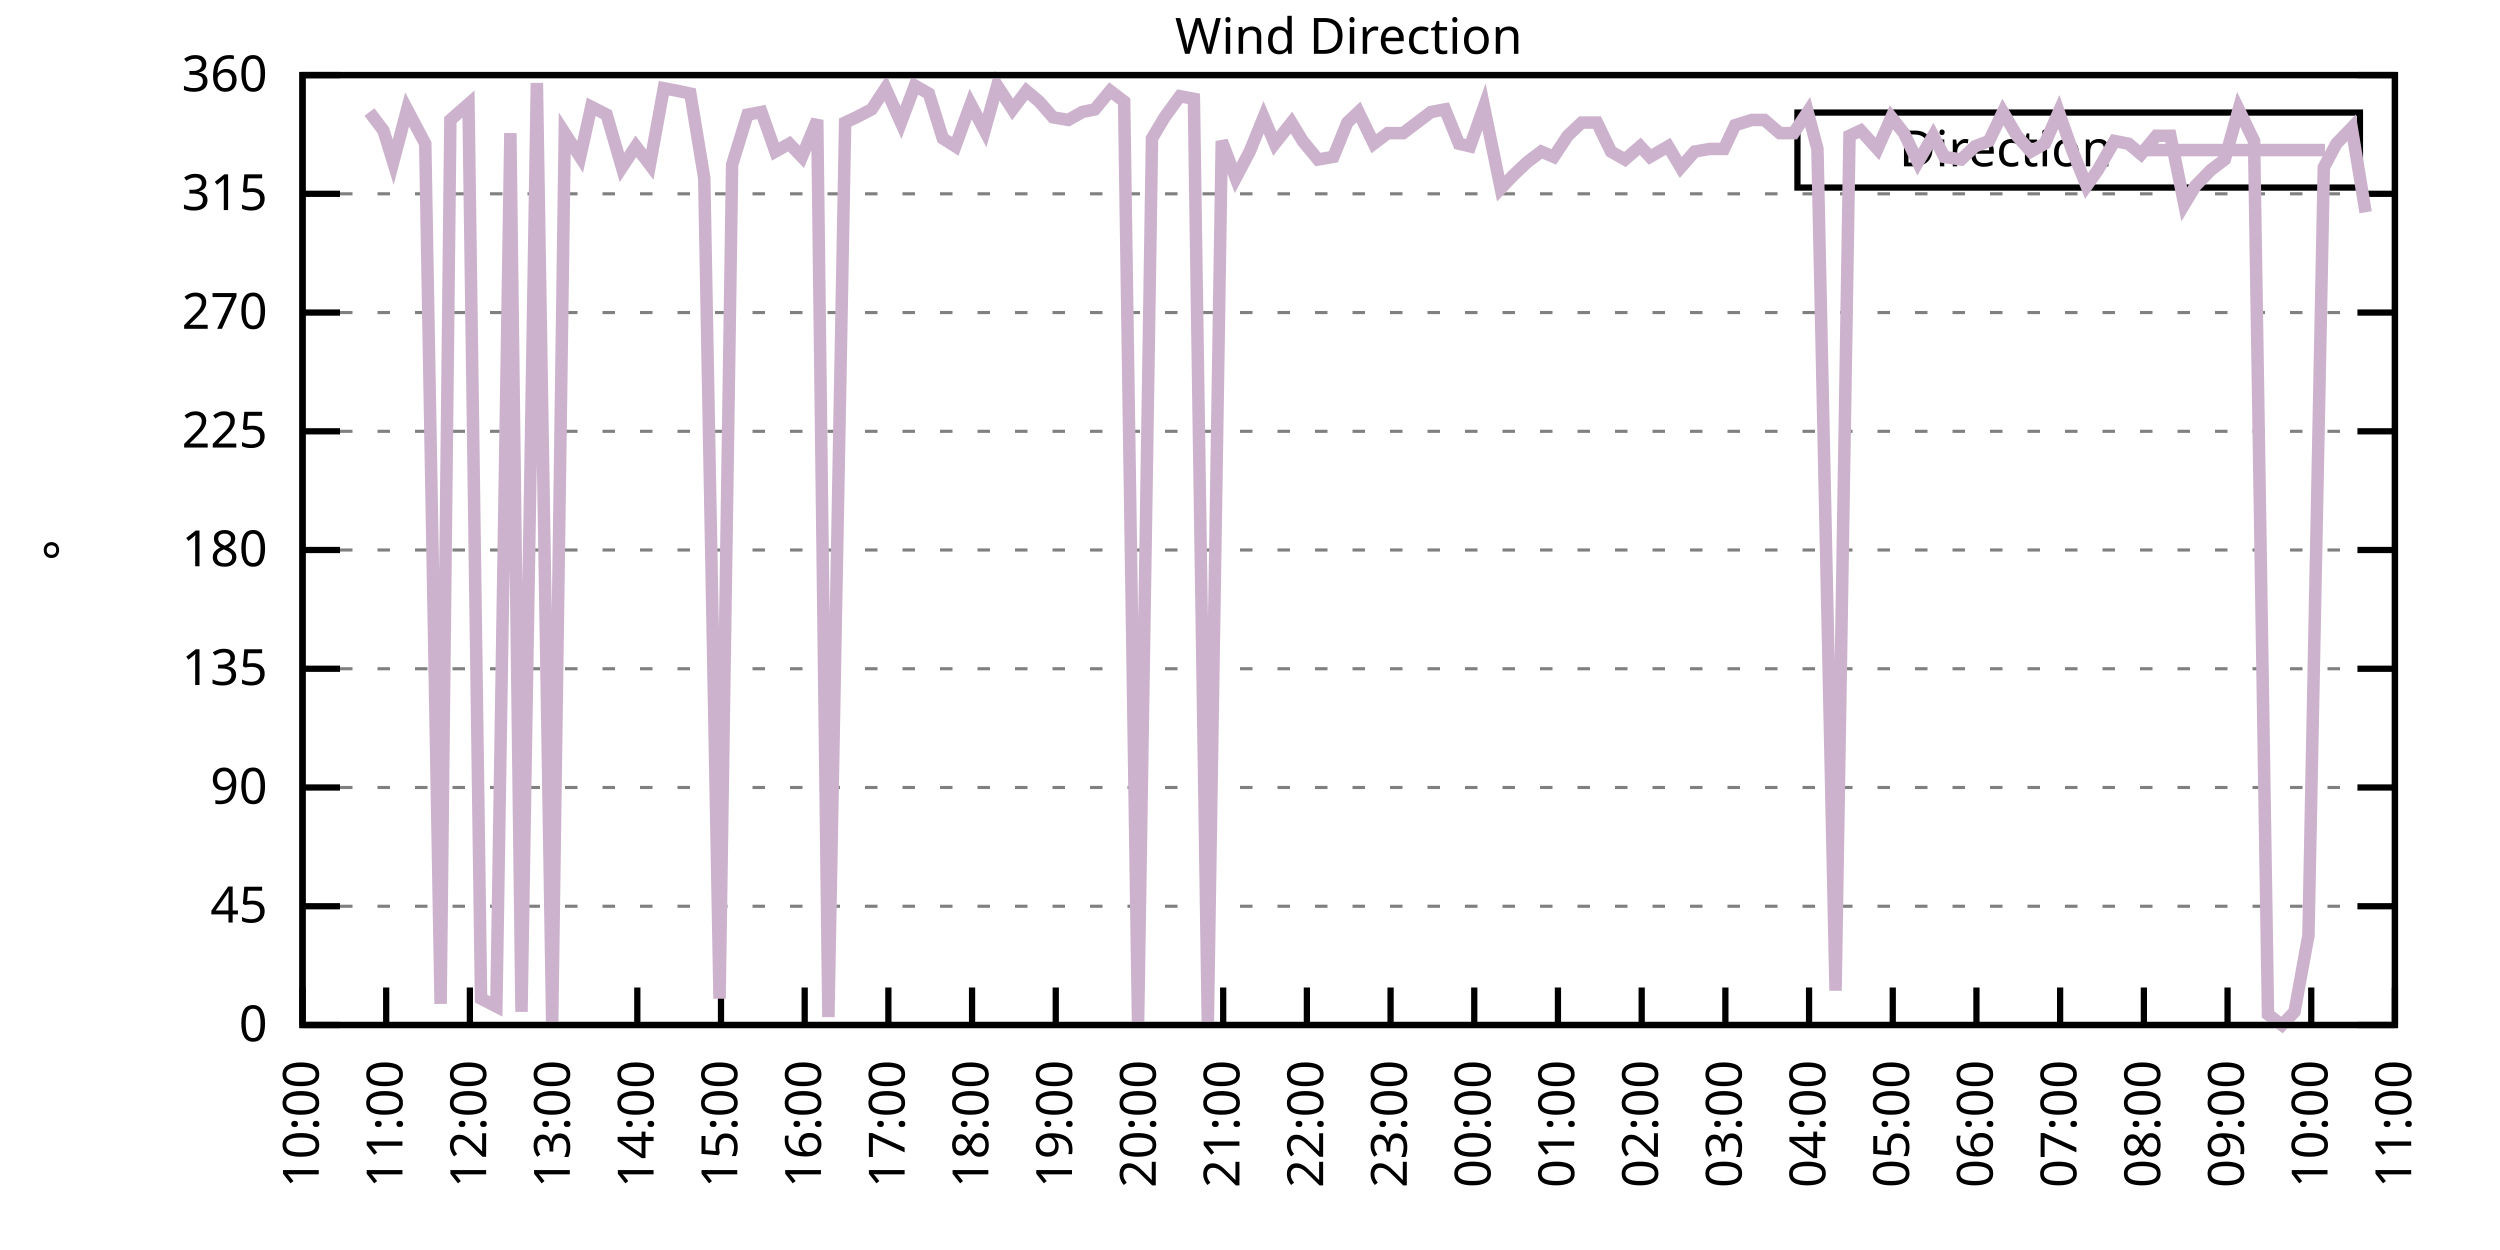
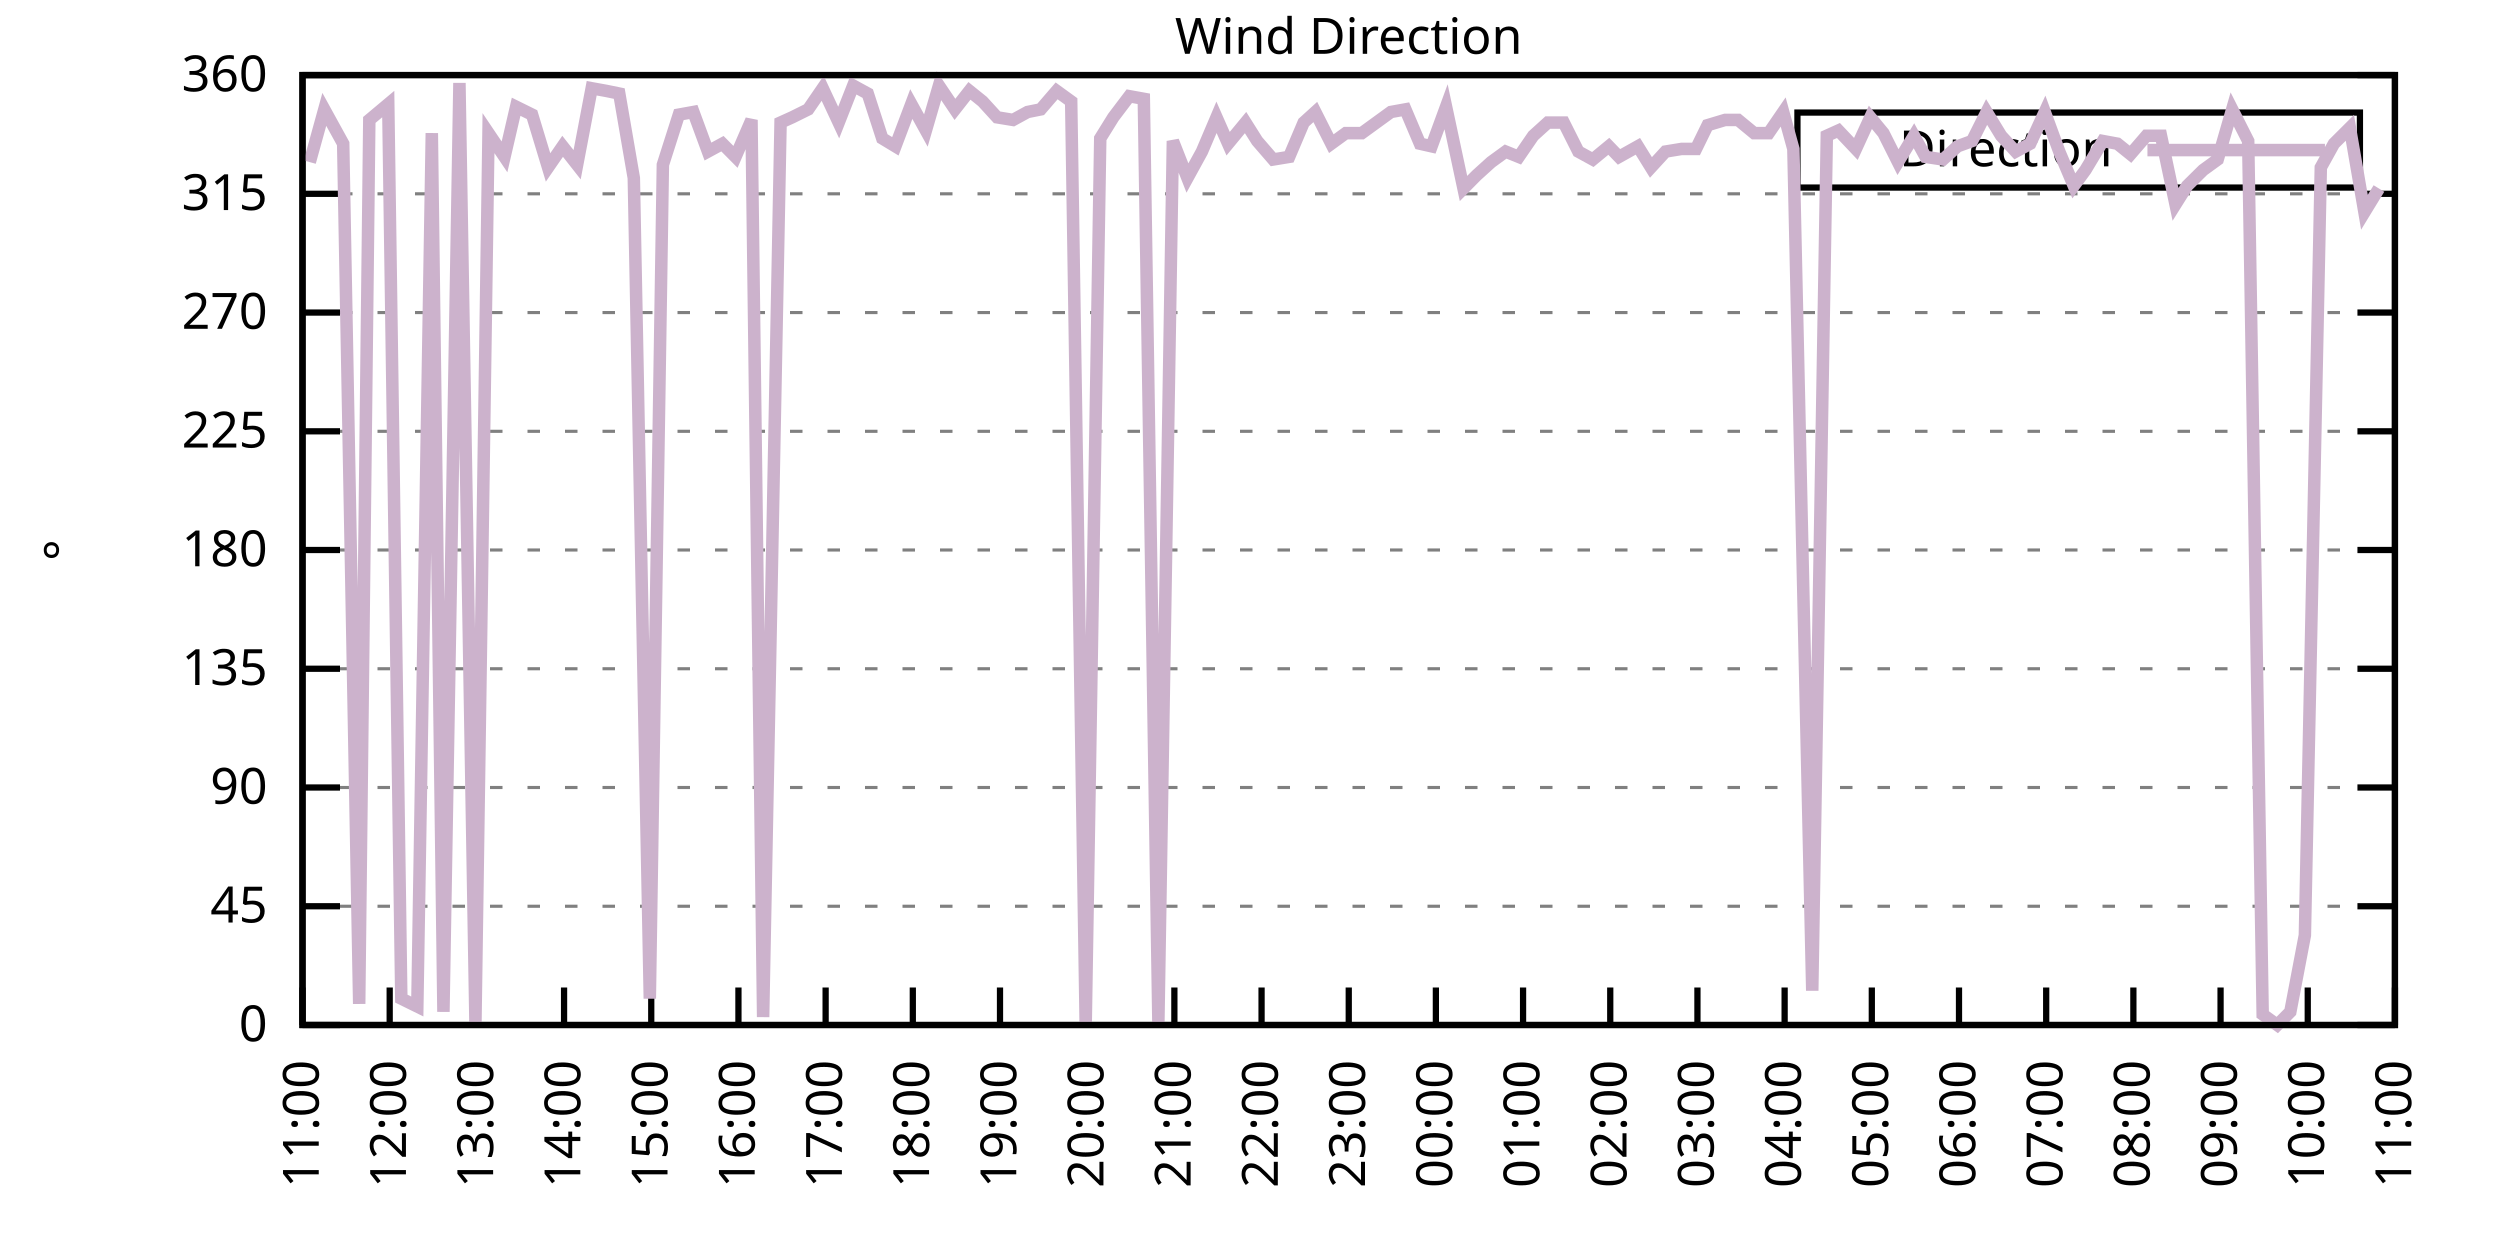
<svg xmlns="http://www.w3.org/2000/svg" xmlns:xlink="http://www.w3.org/1999/xlink" width="400" height="200" viewBox="0 0 400 200">
  <g id="gnuplot_canvas">
    <rect x="0" y="0" width="400" height="200" fill="none" />
    <defs>
      <circle id="gpDot" r="0.5" stroke-width="0.5" stroke="currentColor" />
      <path id="gpPt0" stroke-width="0.333" stroke="currentColor" d="M-1,0 h2 M0,-1 v2" />
      <path id="gpPt1" stroke-width="0.333" stroke="currentColor" d="M-1,-1 L1,1 M1,-1 L-1,1" />
      <path id="gpPt2" stroke-width="0.333" stroke="currentColor" d="M-1,0 L1,0 M0,-1 L0,1 M-1,-1 L1,1 M-1,1 L1,-1" />
      <rect id="gpPt3" stroke-width="0.333" stroke="currentColor" x="-1" y="-1" width="2" height="2" />
      <rect id="gpPt4" stroke-width="0.333" stroke="currentColor" fill="currentColor" x="-1" y="-1" width="2" height="2" />
      <circle id="gpPt5" stroke-width="0.333" stroke="currentColor" cx="0" cy="0" r="1" />
      <use xlink:href="#gpPt5" id="gpPt6" fill="currentColor" stroke="none" />
      <path id="gpPt7" stroke-width="0.333" stroke="currentColor" d="M0,-1.33 L-1.33,0.67 L1.33,0.67 z" />
      <use xlink:href="#gpPt7" id="gpPt8" fill="currentColor" stroke="none" />
      <use xlink:href="#gpPt7" id="gpPt9" stroke="currentColor" transform="rotate(180)" />
      <use xlink:href="#gpPt9" id="gpPt10" fill="currentColor" stroke="none" />
      <use xlink:href="#gpPt3" id="gpPt11" stroke="currentColor" transform="rotate(45)" />
      <use xlink:href="#gpPt11" id="gpPt12" fill="currentColor" stroke="none" />
      <path id="gpPt13" stroke-width="0.333" stroke="currentColor" d="M0,1.330 L1.265,0.411 L0.782,-1.067 L-0.782,-1.076 L-1.265,0.411 z" />
      <use xlink:href="#gpPt13" id="gpPt14" fill="currentColor" stroke="none" />
      <filter id="textbox" filterUnits="objectBoundingBox" x="0" y="0" height="1" width="1">
        <feFlood flood-color="white" flood-opacity="1" result="bgnd" />
        <feComposite in="SourceGraphic" in2="bgnd" operator="atop" />
      </filter>
      <filter id="greybox" filterUnits="objectBoundingBox" x="0" y="0" height="1" width="1">
        <feFlood flood-color="lightgrey" flood-opacity="1" result="grey" />
        <feComposite in="SourceGraphic" in2="grey" operator="atop" />
      </filter>
    </defs>
    <g fill="none" color="white" stroke="currentColor" stroke-width="1.00" stroke-linecap="butt" stroke-linejoin="miter">
</g>
    <g fill="none" color="black" stroke="currentColor" stroke-width="1.00" stroke-linecap="butt" stroke-linejoin="miter">
      <g stroke="none" shape-rendering="crispEdges">
        <polygon fill="rgb(255, 255, 255)" points="48.40,164.00 383.18,164.00 383.18,12.02 48.40,12.02 " />
      </g>
    </g>
    <g fill="none" color="black" stroke="currentColor" stroke-width="1.00" stroke-linecap="butt" stroke-linejoin="miter">
</g>
    <g fill="none" color="black" stroke="black" stroke-width="0.50" stroke-linecap="butt" stroke-linejoin="miter">
</g>
    <g fill="none" color="gray" stroke="currentColor" stroke-width="0.50" stroke-linecap="butt" stroke-linejoin="miter">
      <path stroke="gray" stroke-dasharray="2,4" class="gridline" d="M48.40,164.00 L383.19,164.00  " />
    </g>
    <g fill="none" color="gray" stroke="gray" stroke-width="1.00" stroke-linecap="butt" stroke-linejoin="miter">
</g>
    <g fill="none" color="black" stroke="currentColor" stroke-width="1.00" stroke-linecap="butt" stroke-linejoin="miter">
      <path stroke="black" d="M48.40,164.00 L54.40,164.00 M383.19,164.00 L377.19,164.00  " />
      <g transform="translate(42.80,166.60)" stroke="none" fill="black" font-family="Sans" font-size="8.00" text-anchor="end">
        <text>
          <tspan font-family="Sans"> 0</tspan>
        </text>
      </g>
    </g>
    <g fill="none" color="black" stroke="currentColor" stroke-width="1.00" stroke-linecap="butt" stroke-linejoin="miter">
</g>
    <g fill="none" color="black" stroke="black" stroke-width="0.50" stroke-linecap="butt" stroke-linejoin="miter">
</g>
    <g fill="none" color="gray" stroke="currentColor" stroke-width="0.50" stroke-linecap="butt" stroke-linejoin="miter">
      <path stroke="gray" stroke-dasharray="2,4" class="gridline" d="M48.40,145.00 L383.19,145.00  " />
    </g>
    <g fill="none" color="gray" stroke="gray" stroke-width="1.00" stroke-linecap="butt" stroke-linejoin="miter">
</g>
    <g fill="none" color="black" stroke="currentColor" stroke-width="1.00" stroke-linecap="butt" stroke-linejoin="miter">
      <path stroke="black" d="M48.40,145.00 L54.40,145.00 M383.19,145.00 L377.19,145.00  " />
      <g transform="translate(42.80,147.60)" stroke="none" fill="black" font-family="Sans" font-size="8.00" text-anchor="end">
        <text>
          <tspan font-family="Sans"> 45</tspan>
        </text>
      </g>
    </g>
    <g fill="none" color="black" stroke="currentColor" stroke-width="1.00" stroke-linecap="butt" stroke-linejoin="miter">
</g>
    <g fill="none" color="black" stroke="black" stroke-width="0.50" stroke-linecap="butt" stroke-linejoin="miter">
</g>
    <g fill="none" color="gray" stroke="currentColor" stroke-width="0.50" stroke-linecap="butt" stroke-linejoin="miter">
      <path stroke="gray" stroke-dasharray="2,4" class="gridline" d="M48.40,126.00 L383.19,126.00  " />
    </g>
    <g fill="none" color="gray" stroke="gray" stroke-width="1.00" stroke-linecap="butt" stroke-linejoin="miter">
</g>
    <g fill="none" color="black" stroke="currentColor" stroke-width="1.00" stroke-linecap="butt" stroke-linejoin="miter">
      <path stroke="black" d="M48.40,126.00 L54.40,126.00 M383.19,126.00 L377.19,126.00  " />
      <g transform="translate(42.80,128.60)" stroke="none" fill="black" font-family="Sans" font-size="8.00" text-anchor="end">
        <text>
          <tspan font-family="Sans"> 90</tspan>
        </text>
      </g>
    </g>
    <g fill="none" color="black" stroke="currentColor" stroke-width="1.00" stroke-linecap="butt" stroke-linejoin="miter">
</g>
    <g fill="none" color="black" stroke="black" stroke-width="0.50" stroke-linecap="butt" stroke-linejoin="miter">
</g>
    <g fill="none" color="gray" stroke="currentColor" stroke-width="0.50" stroke-linecap="butt" stroke-linejoin="miter">
      <path stroke="gray" stroke-dasharray="2,4" class="gridline" d="M48.40,107.00 L383.19,107.00  " />
    </g>
    <g fill="none" color="gray" stroke="gray" stroke-width="1.00" stroke-linecap="butt" stroke-linejoin="miter">
</g>
    <g fill="none" color="black" stroke="currentColor" stroke-width="1.00" stroke-linecap="butt" stroke-linejoin="miter">
      <path stroke="black" d="M48.40,107.00 L54.40,107.00 M383.19,107.00 L377.19,107.00  " />
      <g transform="translate(42.80,109.60)" stroke="none" fill="black" font-family="Sans" font-size="8.00" text-anchor="end">
        <text>
          <tspan font-family="Sans"> 135</tspan>
        </text>
      </g>
    </g>
    <g fill="none" color="black" stroke="currentColor" stroke-width="1.00" stroke-linecap="butt" stroke-linejoin="miter">
</g>
    <g fill="none" color="black" stroke="black" stroke-width="0.50" stroke-linecap="butt" stroke-linejoin="miter">
</g>
    <g fill="none" color="gray" stroke="currentColor" stroke-width="0.50" stroke-linecap="butt" stroke-linejoin="miter">
      <path stroke="gray" stroke-dasharray="2,4" class="gridline" d="M48.40,88.00 L383.19,88.00  " />
    </g>
    <g fill="none" color="gray" stroke="gray" stroke-width="1.00" stroke-linecap="butt" stroke-linejoin="miter">
</g>
    <g fill="none" color="black" stroke="currentColor" stroke-width="1.00" stroke-linecap="butt" stroke-linejoin="miter">
      <path stroke="black" d="M48.40,88.00 L54.40,88.00 M383.19,88.00 L377.19,88.00  " />
      <g transform="translate(42.80,90.60)" stroke="none" fill="black" font-family="Sans" font-size="8.00" text-anchor="end">
        <text>
          <tspan font-family="Sans"> 180</tspan>
        </text>
      </g>
    </g>
    <g fill="none" color="black" stroke="currentColor" stroke-width="1.00" stroke-linecap="butt" stroke-linejoin="miter">
</g>
    <g fill="none" color="black" stroke="black" stroke-width="0.50" stroke-linecap="butt" stroke-linejoin="miter">
</g>
    <g fill="none" color="gray" stroke="currentColor" stroke-width="0.50" stroke-linecap="butt" stroke-linejoin="miter">
      <path stroke="gray" stroke-dasharray="2,4" class="gridline" d="M48.40,69.01 L383.19,69.01  " />
    </g>
    <g fill="none" color="gray" stroke="gray" stroke-width="1.00" stroke-linecap="butt" stroke-linejoin="miter">
</g>
    <g fill="none" color="black" stroke="currentColor" stroke-width="1.00" stroke-linecap="butt" stroke-linejoin="miter">
      <path stroke="black" d="M48.40,69.01 L54.40,69.01 M383.19,69.01 L377.19,69.01  " />
      <g transform="translate(42.80,71.61)" stroke="none" fill="black" font-family="Sans" font-size="8.00" text-anchor="end">
        <text>
          <tspan font-family="Sans"> 225</tspan>
        </text>
      </g>
    </g>
    <g fill="none" color="black" stroke="currentColor" stroke-width="1.00" stroke-linecap="butt" stroke-linejoin="miter">
</g>
    <g fill="none" color="black" stroke="black" stroke-width="0.50" stroke-linecap="butt" stroke-linejoin="miter">
</g>
    <g fill="none" color="gray" stroke="currentColor" stroke-width="0.50" stroke-linecap="butt" stroke-linejoin="miter">
      <path stroke="gray" stroke-dasharray="2,4" class="gridline" d="M48.40,50.01 L383.19,50.01  " />
    </g>
    <g fill="none" color="gray" stroke="gray" stroke-width="1.00" stroke-linecap="butt" stroke-linejoin="miter">
</g>
    <g fill="none" color="black" stroke="currentColor" stroke-width="1.00" stroke-linecap="butt" stroke-linejoin="miter">
      <path stroke="black" d="M48.40,50.01 L54.40,50.01 M383.19,50.01 L377.19,50.01  " />
      <g transform="translate(42.80,52.61)" stroke="none" fill="black" font-family="Sans" font-size="8.00" text-anchor="end">
        <text>
          <tspan font-family="Sans"> 270</tspan>
        </text>
      </g>
    </g>
    <g fill="none" color="black" stroke="currentColor" stroke-width="1.00" stroke-linecap="butt" stroke-linejoin="miter">
</g>
    <g fill="none" color="black" stroke="black" stroke-width="0.50" stroke-linecap="butt" stroke-linejoin="miter">
</g>
    <g fill="none" color="gray" stroke="currentColor" stroke-width="0.50" stroke-linecap="butt" stroke-linejoin="miter">
      <path stroke="gray" stroke-dasharray="2,4" class="gridline" d="M48.40,31.01 L383.19,31.01  " />
    </g>
    <g fill="none" color="gray" stroke="gray" stroke-width="1.00" stroke-linecap="butt" stroke-linejoin="miter">
</g>
    <g fill="none" color="black" stroke="currentColor" stroke-width="1.00" stroke-linecap="butt" stroke-linejoin="miter">
      <path stroke="black" d="M48.40,31.01 L54.40,31.01 M383.19,31.01 L377.19,31.01  " />
      <g transform="translate(42.80,33.61)" stroke="none" fill="black" font-family="Sans" font-size="8.00" text-anchor="end">
        <text>
          <tspan font-family="Sans"> 315</tspan>
        </text>
      </g>
    </g>
    <g fill="none" color="black" stroke="currentColor" stroke-width="1.00" stroke-linecap="butt" stroke-linejoin="miter">
</g>
    <g fill="none" color="black" stroke="black" stroke-width="0.50" stroke-linecap="butt" stroke-linejoin="miter">
</g>
    <g fill="none" color="gray" stroke="currentColor" stroke-width="0.50" stroke-linecap="butt" stroke-linejoin="miter">
      <path stroke="gray" stroke-dasharray="2,4" class="gridline" d="M48.40,12.01 L383.19,12.01  " />
    </g>
    <g fill="none" color="gray" stroke="gray" stroke-width="1.00" stroke-linecap="butt" stroke-linejoin="miter">
</g>
    <g fill="none" color="black" stroke="currentColor" stroke-width="1.00" stroke-linecap="butt" stroke-linejoin="miter">
      <path stroke="black" d="M48.40,12.01 L54.40,12.01 M383.19,12.01 L377.19,12.01  " />
      <g transform="translate(42.80,14.61)" stroke="none" fill="black" font-family="Sans" font-size="8.00" text-anchor="end">
        <text>
          <tspan font-family="Sans"> 360</tspan>
        </text>
      </g>
    </g>
    <g fill="none" color="black" stroke="currentColor" stroke-width="1.00" stroke-linecap="butt" stroke-linejoin="miter">
      <path stroke="black" d="M48.40,164.00 L48.40,158.00  " />
      <g transform="translate(51.00,169.60) rotate(270.00)" stroke="none" fill="black" font-family="Sans" font-size="8.00" text-anchor="end">
        <text>
-           <tspan font-family="Sans">10:00</tspan>
-         </text>
-       </g>
-     </g>
-     <g fill="none" color="black" stroke="currentColor" stroke-width="1.00" stroke-linecap="butt" stroke-linejoin="miter">
-       <path stroke="black" d="M61.79,164.00 L61.79,158.00  " />
-       <g transform="translate(64.39,169.60) rotate(270.00)" stroke="none" fill="black" font-family="Sans" font-size="8.00" text-anchor="end">
-         <text>
          <tspan font-family="Sans">11:00</tspan>
        </text>
      </g>
    </g>
    <g fill="none" color="black" stroke="currentColor" stroke-width="1.00" stroke-linecap="butt" stroke-linejoin="miter">
-       <path stroke="black" d="M75.18,164.00 L75.18,158.00  " />
-       <g transform="translate(77.78,169.60) rotate(270.00)" stroke="none" fill="black" font-family="Sans" font-size="8.00" text-anchor="end">
+       <path stroke="black" d="M62.35,164.00 L62.35,158.00  " />
+       <g transform="translate(64.95,169.60) rotate(270.00)" stroke="none" fill="black" font-family="Sans" font-size="8.00" text-anchor="end">
        <text>
          <tspan font-family="Sans">12:00</tspan>
        </text>
      </g>
    </g>
    <g fill="none" color="black" stroke="currentColor" stroke-width="1.00" stroke-linecap="butt" stroke-linejoin="miter">
-       <path stroke="black" d="M88.57,164.00 L88.57,158.00  " />
-       <g transform="translate(91.17,169.60) rotate(270.00)" stroke="none" fill="black" font-family="Sans" font-size="8.00" text-anchor="end">
+       <path stroke="black" d="M76.30,164.00 L76.30,158.00  " />
+       <g transform="translate(78.90,169.60) rotate(270.00)" stroke="none" fill="black" font-family="Sans" font-size="8.00" text-anchor="end">
        <text>
          <tspan font-family="Sans">13:00</tspan>
        </text>
      </g>
    </g>
    <g fill="none" color="black" stroke="currentColor" stroke-width="1.00" stroke-linecap="butt" stroke-linejoin="miter">
-       <path stroke="black" d="M101.97,164.00 L101.97,158.00  " />
-       <g transform="translate(104.57,169.60) rotate(270.00)" stroke="none" fill="black" font-family="Sans" font-size="8.00" text-anchor="end">
+       <path stroke="black" d="M90.25,164.00 L90.25,158.00  " />
+       <g transform="translate(92.85,169.60) rotate(270.00)" stroke="none" fill="black" font-family="Sans" font-size="8.00" text-anchor="end">
        <text>
          <tspan font-family="Sans">14:00</tspan>
        </text>
      </g>
    </g>
    <g fill="none" color="black" stroke="currentColor" stroke-width="1.00" stroke-linecap="butt" stroke-linejoin="miter">
-       <path stroke="black" d="M115.36,164.00 L115.36,158.00  " />
-       <g transform="translate(117.96,169.60) rotate(270.00)" stroke="none" fill="black" font-family="Sans" font-size="8.00" text-anchor="end">
+       <path stroke="black" d="M104.20,164.00 L104.20,158.00  " />
+       <g transform="translate(106.80,169.60) rotate(270.00)" stroke="none" fill="black" font-family="Sans" font-size="8.00" text-anchor="end">
        <text>
          <tspan font-family="Sans">15:00</tspan>
        </text>
      </g>
    </g>
    <g fill="none" color="black" stroke="currentColor" stroke-width="1.00" stroke-linecap="butt" stroke-linejoin="miter">
-       <path stroke="black" d="M128.75,164.00 L128.75,158.00  " />
-       <g transform="translate(131.35,169.60) rotate(270.00)" stroke="none" fill="black" font-family="Sans" font-size="8.00" text-anchor="end">
+       <path stroke="black" d="M118.15,164.00 L118.15,158.00  " />
+       <g transform="translate(120.75,169.60) rotate(270.00)" stroke="none" fill="black" font-family="Sans" font-size="8.00" text-anchor="end">
        <text>
          <tspan font-family="Sans">16:00</tspan>
        </text>
      </g>
    </g>
    <g fill="none" color="black" stroke="currentColor" stroke-width="1.00" stroke-linecap="butt" stroke-linejoin="miter">
-       <path stroke="black" d="M142.14,164.00 L142.14,158.00  " />
-       <g transform="translate(144.74,169.60) rotate(270.00)" stroke="none" fill="black" font-family="Sans" font-size="8.00" text-anchor="end">
+       <path stroke="black" d="M132.10,164.00 L132.10,158.00  " />
+       <g transform="translate(134.70,169.60) rotate(270.00)" stroke="none" fill="black" font-family="Sans" font-size="8.00" text-anchor="end">
        <text>
          <tspan font-family="Sans">17:00</tspan>
        </text>
      </g>
    </g>
    <g fill="none" color="black" stroke="currentColor" stroke-width="1.00" stroke-linecap="butt" stroke-linejoin="miter">
-       <path stroke="black" d="M155.53,164.00 L155.53,158.00  " />
-       <g transform="translate(158.13,169.60) rotate(270.00)" stroke="none" fill="black" font-family="Sans" font-size="8.00" text-anchor="end">
+       <path stroke="black" d="M146.05,164.00 L146.05,158.00  " />
+       <g transform="translate(148.65,169.60) rotate(270.00)" stroke="none" fill="black" font-family="Sans" font-size="8.00" text-anchor="end">
        <text>
          <tspan font-family="Sans">18:00</tspan>
        </text>
      </g>
    </g>
    <g fill="none" color="black" stroke="currentColor" stroke-width="1.00" stroke-linecap="butt" stroke-linejoin="miter">
-       <path stroke="black" d="M168.92,164.00 L168.92,158.00  " />
-       <g transform="translate(171.52,169.60) rotate(270.00)" stroke="none" fill="black" font-family="Sans" font-size="8.00" text-anchor="end">
+       <path stroke="black" d="M160.00,164.00 L160.00,158.00  " />
+       <g transform="translate(162.60,169.60) rotate(270.00)" stroke="none" fill="black" font-family="Sans" font-size="8.00" text-anchor="end">
        <text>
          <tspan font-family="Sans">19:00</tspan>
        </text>
      </g>
    </g>
    <g fill="none" color="black" stroke="currentColor" stroke-width="1.00" stroke-linecap="butt" stroke-linejoin="miter">
-       <path stroke="black" d="M182.32,164.00 L182.32,158.00  " />
-       <g transform="translate(184.92,169.60) rotate(270.00)" stroke="none" fill="black" font-family="Sans" font-size="8.00" text-anchor="end">
+       <path stroke="black" d="M173.95,164.00 L173.95,158.00  " />
+       <g transform="translate(176.55,169.60) rotate(270.00)" stroke="none" fill="black" font-family="Sans" font-size="8.00" text-anchor="end">
        <text>
          <tspan font-family="Sans">20:00</tspan>
        </text>
      </g>
    </g>
    <g fill="none" color="black" stroke="currentColor" stroke-width="1.00" stroke-linecap="butt" stroke-linejoin="miter">
-       <path stroke="black" d="M195.71,164.00 L195.71,158.00  " />
-       <g transform="translate(198.31,169.60) rotate(270.00)" stroke="none" fill="black" font-family="Sans" font-size="8.00" text-anchor="end">
+       <path stroke="black" d="M187.90,164.00 L187.90,158.00  " />
+       <g transform="translate(190.50,169.60) rotate(270.00)" stroke="none" fill="black" font-family="Sans" font-size="8.00" text-anchor="end">
        <text>
          <tspan font-family="Sans">21:00</tspan>
        </text>
      </g>
    </g>
    <g fill="none" color="black" stroke="currentColor" stroke-width="1.00" stroke-linecap="butt" stroke-linejoin="miter">
-       <path stroke="black" d="M209.10,164.00 L209.10,158.00  " />
-       <g transform="translate(211.70,169.60) rotate(270.00)" stroke="none" fill="black" font-family="Sans" font-size="8.00" text-anchor="end">
+       <path stroke="black" d="M201.85,164.00 L201.85,158.00  " />
+       <g transform="translate(204.45,169.60) rotate(270.00)" stroke="none" fill="black" font-family="Sans" font-size="8.00" text-anchor="end">
        <text>
          <tspan font-family="Sans">22:00</tspan>
        </text>
      </g>
    </g>
    <g fill="none" color="black" stroke="currentColor" stroke-width="1.00" stroke-linecap="butt" stroke-linejoin="miter">
-       <path stroke="black" d="M222.49,164.00 L222.49,158.00  " />
-       <g transform="translate(225.09,169.60) rotate(270.00)" stroke="none" fill="black" font-family="Sans" font-size="8.00" text-anchor="end">
+       <path stroke="black" d="M215.80,164.00 L215.80,158.00  " />
+       <g transform="translate(218.40,169.60) rotate(270.00)" stroke="none" fill="black" font-family="Sans" font-size="8.00" text-anchor="end">
        <text>
          <tspan font-family="Sans">23:00</tspan>
        </text>
      </g>
    </g>
    <g fill="none" color="black" stroke="currentColor" stroke-width="1.00" stroke-linecap="butt" stroke-linejoin="miter">
-       <path stroke="black" d="M235.88,164.00 L235.88,158.00  " />
-       <g transform="translate(238.48,169.60) rotate(270.00)" stroke="none" fill="black" font-family="Sans" font-size="8.00" text-anchor="end">
+       <path stroke="black" d="M229.74,164.00 L229.74,158.00  " />
+       <g transform="translate(232.34,169.60) rotate(270.00)" stroke="none" fill="black" font-family="Sans" font-size="8.00" text-anchor="end">
        <text>
          <tspan font-family="Sans">00:00</tspan>
        </text>
      </g>
    </g>
    <g fill="none" color="black" stroke="currentColor" stroke-width="1.00" stroke-linecap="butt" stroke-linejoin="miter">
-       <path stroke="black" d="M249.27,164.00 L249.27,158.00  " />
-       <g transform="translate(251.87,169.60) rotate(270.00)" stroke="none" fill="black" font-family="Sans" font-size="8.00" text-anchor="end">
+       <path stroke="black" d="M243.69,164.00 L243.69,158.00  " />
+       <g transform="translate(246.29,169.60) rotate(270.00)" stroke="none" fill="black" font-family="Sans" font-size="8.00" text-anchor="end">
        <text>
          <tspan font-family="Sans">01:00</tspan>
        </text>
      </g>
    </g>
    <g fill="none" color="black" stroke="currentColor" stroke-width="1.00" stroke-linecap="butt" stroke-linejoin="miter">
-       <path stroke="black" d="M262.67,164.00 L262.67,158.00  " />
-       <g transform="translate(265.27,169.60) rotate(270.00)" stroke="none" fill="black" font-family="Sans" font-size="8.00" text-anchor="end">
+       <path stroke="black" d="M257.64,164.00 L257.64,158.00  " />
+       <g transform="translate(260.24,169.60) rotate(270.00)" stroke="none" fill="black" font-family="Sans" font-size="8.00" text-anchor="end">
        <text>
          <tspan font-family="Sans">02:00</tspan>
        </text>
      </g>
    </g>
    <g fill="none" color="black" stroke="currentColor" stroke-width="1.00" stroke-linecap="butt" stroke-linejoin="miter">
-       <path stroke="black" d="M276.06,164.00 L276.06,158.00  " />
-       <g transform="translate(278.66,169.60) rotate(270.00)" stroke="none" fill="black" font-family="Sans" font-size="8.00" text-anchor="end">
+       <path stroke="black" d="M271.59,164.00 L271.59,158.00  " />
+       <g transform="translate(274.19,169.60) rotate(270.00)" stroke="none" fill="black" font-family="Sans" font-size="8.00" text-anchor="end">
        <text>
          <tspan font-family="Sans">03:00</tspan>
        </text>
      </g>
    </g>
    <g fill="none" color="black" stroke="currentColor" stroke-width="1.00" stroke-linecap="butt" stroke-linejoin="miter">
-       <path stroke="black" d="M289.45,164.00 L289.45,158.00  " />
-       <g transform="translate(292.05,169.60) rotate(270.00)" stroke="none" fill="black" font-family="Sans" font-size="8.00" text-anchor="end">
+       <path stroke="black" d="M285.54,164.00 L285.54,158.00  " />
+       <g transform="translate(288.14,169.60) rotate(270.00)" stroke="none" fill="black" font-family="Sans" font-size="8.00" text-anchor="end">
        <text>
          <tspan font-family="Sans">04:00</tspan>
        </text>
      </g>
    </g>
    <g fill="none" color="black" stroke="currentColor" stroke-width="1.00" stroke-linecap="butt" stroke-linejoin="miter">
-       <path stroke="black" d="M302.84,164.00 L302.84,158.00  " />
-       <g transform="translate(305.44,169.60) rotate(270.00)" stroke="none" fill="black" font-family="Sans" font-size="8.00" text-anchor="end">
+       <path stroke="black" d="M299.49,164.00 L299.49,158.00  " />
+       <g transform="translate(302.09,169.60) rotate(270.00)" stroke="none" fill="black" font-family="Sans" font-size="8.00" text-anchor="end">
        <text>
          <tspan font-family="Sans">05:00</tspan>
        </text>
      </g>
    </g>
    <g fill="none" color="black" stroke="currentColor" stroke-width="1.00" stroke-linecap="butt" stroke-linejoin="miter">
-       <path stroke="black" d="M316.23,164.00 L316.23,158.00  " />
-       <g transform="translate(318.83,169.60) rotate(270.00)" stroke="none" fill="black" font-family="Sans" font-size="8.00" text-anchor="end">
+       <path stroke="black" d="M313.44,164.00 L313.44,158.00  " />
+       <g transform="translate(316.04,169.60) rotate(270.00)" stroke="none" fill="black" font-family="Sans" font-size="8.00" text-anchor="end">
        <text>
          <tspan font-family="Sans">06:00</tspan>
        </text>
      </g>
    </g>
    <g fill="none" color="black" stroke="currentColor" stroke-width="1.00" stroke-linecap="butt" stroke-linejoin="miter">
-       <path stroke="black" d="M329.62,164.00 L329.62,158.00  " />
-       <g transform="translate(332.22,169.60) rotate(270.00)" stroke="none" fill="black" font-family="Sans" font-size="8.00" text-anchor="end">
+       <path stroke="black" d="M327.39,164.00 L327.39,158.00  " />
+       <g transform="translate(329.99,169.60) rotate(270.00)" stroke="none" fill="black" font-family="Sans" font-size="8.00" text-anchor="end">
        <text>
          <tspan font-family="Sans">07:00</tspan>
        </text>
      </g>
    </g>
    <g fill="none" color="black" stroke="currentColor" stroke-width="1.00" stroke-linecap="butt" stroke-linejoin="miter">
-       <path stroke="black" d="M343.02,164.00 L343.02,158.00  " />
-       <g transform="translate(345.62,169.60) rotate(270.00)" stroke="none" fill="black" font-family="Sans" font-size="8.00" text-anchor="end">
+       <path stroke="black" d="M341.34,164.00 L341.34,158.00  " />
+       <g transform="translate(343.94,169.60) rotate(270.00)" stroke="none" fill="black" font-family="Sans" font-size="8.00" text-anchor="end">
        <text>
          <tspan font-family="Sans">08:00</tspan>
        </text>
      </g>
    </g>
    <g fill="none" color="black" stroke="currentColor" stroke-width="1.00" stroke-linecap="butt" stroke-linejoin="miter">
-       <path stroke="black" d="M356.41,164.00 L356.41,158.00  " />
-       <g transform="translate(359.01,169.60) rotate(270.00)" stroke="none" fill="black" font-family="Sans" font-size="8.00" text-anchor="end">
+       <path stroke="black" d="M355.29,164.00 L355.29,158.00  " />
+       <g transform="translate(357.89,169.60) rotate(270.00)" stroke="none" fill="black" font-family="Sans" font-size="8.00" text-anchor="end">
        <text>
          <tspan font-family="Sans">09:00</tspan>
        </text>
      </g>
    </g>
    <g fill="none" color="black" stroke="currentColor" stroke-width="1.00" stroke-linecap="butt" stroke-linejoin="miter">
-       <path stroke="black" d="M369.80,164.00 L369.80,158.00  " />
-       <g transform="translate(372.40,169.60) rotate(270.00)" stroke="none" fill="black" font-family="Sans" font-size="8.00" text-anchor="end">
+       <path stroke="black" d="M369.24,164.00 L369.24,158.00  " />
+       <g transform="translate(371.84,169.60) rotate(270.00)" stroke="none" fill="black" font-family="Sans" font-size="8.00" text-anchor="end">
        <text>
          <tspan font-family="Sans">10:00</tspan>
        </text>
      </g>
    </g>
    <g fill="none" color="black" stroke="currentColor" stroke-width="1.00" stroke-linecap="butt" stroke-linejoin="miter">
      <path stroke="black" d="M383.19,164.00 L383.19,158.00  " />
      <g transform="translate(385.79,169.60) rotate(270.00)" stroke="none" fill="black" font-family="Sans" font-size="8.00" text-anchor="end">
        <text>
          <tspan font-family="Sans">11:00</tspan>
        </text>
      </g>
    </g>
    <g fill="none" color="black" stroke="currentColor" stroke-width="1.00" stroke-linecap="butt" stroke-linejoin="miter">
</g>
    <g fill="none" color="black" stroke="currentColor" stroke-width="1.00" stroke-linecap="butt" stroke-linejoin="miter">
      <path stroke="black" d="M48.40,12.01 L48.40,164.00 L383.19,164.00 L383.19,12.01 L48.40,12.01 Z  " />
    </g>
    <g fill="none" color="black" stroke="currentColor" stroke-width="1.00" stroke-linecap="butt" stroke-linejoin="miter">
</g>
    <g fill="none" color="black" stroke="currentColor" stroke-width="1.00" stroke-linecap="butt" stroke-linejoin="miter">
      <path stroke="black" d="M287.59,30.01 L287.59,18.01 L377.59,18.01 L377.59,30.01 L287.59,30.01 Z  " />
    </g>
    <g id="Wind_direction_plot_1">
      <g fill="none" color="white" stroke="black" stroke-width="2.00" stroke-linecap="butt" stroke-linejoin="miter">
</g>
      <g fill="none" color="black" stroke="currentColor" stroke-width="2.00" stroke-linecap="butt" stroke-linejoin="miter">
        <g transform="translate(337.99,26.61)" stroke="none" fill="black" font-family="Sans" font-size="8.00" text-anchor="end">
          <text>
            <tspan font-family="Sans">Direction</tspan>
          </text>
        </g>
      </g>
      <g fill="none" color="black" stroke="currentColor" stroke-width="2.00" stroke-linecap="butt" stroke-linejoin="miter">
-         <path stroke="rgb(204, 178, 204)" d="M343.59,24.01 L371.99,24.01 M59.11,17.92 L61.35,20.88 L62.91,25.94 L65.14,17.50 L68.04,22.99 L70.50,160.62   L72.06,19.19 L74.96,16.65 L76.97,159.78 L79.42,161.04 L81.66,21.30 L83.44,161.89 L85.90,13.28 L88.35,163.58   L90.36,21.30 L92.82,25.10 L94.60,17.08 L97.06,18.34 L99.51,26.79 L101.74,23.41 L103.98,26.36 L106.21,14.12   L108.44,14.54 L110.45,14.97 L112.68,28.48 L115.13,159.78 L117.14,26.36 L119.60,18.34 L121.83,17.92 L124.06,24.25   L126.29,22.99 L128.30,25.10 L130.76,19.19 L132.54,162.73 L135.22,19.61 L137.01,18.77 L139.46,17.50 L141.69,14.12   L144.15,19.61 L146.38,13.70 L148.61,14.97 L150.85,22.14 L152.85,23.41 L155.31,16.65 L157.54,20.88 L159.55,13.70   L162.01,17.50 L164.24,14.54 L166.25,16.23 L168.48,18.77 L170.93,19.19 L173.17,17.92 L175.17,17.50 L177.63,14.54   L179.86,16.23 L182.09,164.00 L184.32,22.14 L186.33,18.77 L188.79,15.39 L191.02,15.81 L193.25,163.58 L195.48,22.56   L197.72,28.48 L199.95,24.25 L202.18,18.77 L203.97,22.99 L206.64,19.61 L208.43,22.56 L210.88,25.52 L213.34,25.10   L215.57,19.61 L217.36,17.92 L219.81,22.99 L222.04,21.30 L224.50,21.30 L228.96,17.92 L231.20,17.50 L233.43,22.99   L235.21,23.41 L237.44,17.08 L240.12,30.16 L242.13,28.05 L244.36,25.94 L246.60,24.25 L248.60,25.10 L250.84,21.72   L253.07,19.61 L255.52,19.61 L257.76,24.25 L259.99,25.52 L262.44,23.41 L264.00,25.10 L266.91,23.41 L268.92,26.79   L271.15,24.25 L273.60,23.83 L275.83,23.83 L277.62,20.03 L280.30,19.19 L282.31,19.19 L284.76,21.30 L286.99,21.30   L289.23,17.92 L290.79,23.83 L293.69,158.51 L295.92,21.72 L297.71,20.88 L300.39,23.83 L302.62,18.77 L304.63,21.30   L306.86,25.94 L309.31,21.72 L311.10,25.10 L313.78,25.52 L316.01,23.41 L318.24,22.56 L320.47,17.92 L322.70,21.72   L324.94,24.25 L327.17,22.99 L329.40,17.92 L331.63,24.25 L333.86,29.74 L335.65,27.21 L338.33,22.56 L340.56,22.99   L342.57,24.68 L345.02,21.72 L347.26,21.72 L349.49,32.70 L351.27,29.74 L353.73,27.21 L355.96,25.52 L358.19,17.50   L360.65,22.56 L362.88,162.31 L365.11,164.00 L367.12,161.89 L369.35,149.65 L371.81,26.79 L373.82,22.99 L376.27,20.45   L378.50,33.96  " />
+         <path stroke="rgb(204, 178, 204)" d="M343.59,24.01 L371.99,24.01 M49.56,25.94 L51.89,17.50 L54.91,22.99 L57.47,160.62 L59.09,19.19 L62.12,16.65   L64.21,159.78 L66.77,161.04 L69.09,21.30 L70.95,161.89 L73.51,13.28 L76.07,163.58 L78.16,21.30 L80.72,25.10   L82.58,17.08 L85.13,18.34 L87.69,26.79 L90.02,23.41 L92.34,26.36 L94.67,14.12 L96.99,14.54 L99.08,14.97   L101.41,28.48 L103.97,159.78 L106.06,26.36 L108.62,18.34 L110.94,17.92 L113.27,24.25 L115.59,22.99 L117.68,25.10   L120.24,19.19 L122.10,162.73 L124.89,19.61 L126.75,18.77 L129.31,17.50 L131.63,14.12 L134.19,19.61 L136.51,13.70   L138.84,14.97 L141.16,22.14 L143.26,23.41 L145.81,16.65 L148.14,20.88 L150.23,13.70 L152.79,17.50 L155.11,14.54   L157.21,16.23 L159.53,18.77 L162.09,19.19 L164.41,17.92 L166.51,17.50 L169.06,14.54 L171.39,16.23 L173.71,164.00   L176.04,22.14 L178.13,18.77 L180.69,15.39 L183.01,15.81 L185.34,163.58 L187.66,22.56 L189.99,28.48 L192.31,24.25   L194.64,18.77 L196.50,22.99 L199.29,19.61 L201.15,22.56 L203.71,25.52 L206.26,25.10 L208.59,19.61 L210.45,17.92   L213.01,22.99 L215.33,21.30 L217.89,21.30 L222.54,17.92 L224.86,17.50 L227.19,22.99 L229.05,23.41 L231.37,17.08   L234.16,30.16 L236.25,28.05 L238.58,25.94 L240.90,24.25 L243.00,25.10 L245.32,21.72 L247.65,19.61 L250.20,19.61   L252.53,24.25 L254.85,25.52 L257.41,23.41 L259.04,25.10 L262.06,23.41 L264.15,26.79 L266.48,24.25 L269.04,23.83   L271.36,23.83 L273.22,20.03 L276.01,19.19 L278.10,19.19 L280.66,21.30 L282.99,21.30 L285.31,17.92 L286.94,23.83   L289.96,158.51 L292.29,21.72 L294.15,20.88 L296.94,23.83 L299.26,18.77 L301.35,21.30 L303.68,25.94 L306.23,21.72   L308.09,25.10 L310.88,25.52 L313.21,23.41 L315.53,22.56 L317.86,17.92 L320.18,21.72 L322.51,24.25 L324.83,22.99   L327.16,17.92 L329.48,24.25 L331.81,29.74 L333.67,27.21 L336.46,22.56 L338.78,22.99 L340.88,24.68 L343.43,21.72   L345.76,21.72 L348.08,32.70 L349.94,29.74 L352.50,27.21 L354.83,25.52 L357.15,17.50 L359.71,22.56 L362.03,162.31   L364.36,164.00 L366.45,161.89 L368.78,149.65 L371.33,26.79 L373.43,22.99 L375.98,20.45 L378.31,33.96 L380.63,30.16    " />
      </g>
    </g>
    <g fill="none" color="black" stroke="currentColor" stroke-width="2.00" stroke-linecap="butt" stroke-linejoin="miter">
</g>
    <g fill="none" color="black" stroke="black" stroke-width="1.00" stroke-linecap="butt" stroke-linejoin="miter">
</g>
    <g fill="none" color="black" stroke="currentColor" stroke-width="1.00" stroke-linecap="butt" stroke-linejoin="miter">
      <path stroke="black" d="M48.40,12.01 L48.40,164.00 L383.19,164.00 L383.19,12.01 L48.40,12.01 Z  " />
      <g transform="translate(12.80,88.01) rotate(270.00)" stroke="none" fill="black" font-family="Sans" font-size="8.00" text-anchor="middle">
        <text>
          <tspan font-family="Sans">°</tspan>
        </text>
      </g>
    </g>
    <g fill="none" color="black" stroke="currentColor" stroke-width="1.00" stroke-linecap="butt" stroke-linejoin="miter">
</g>
    <g fill="none" color="black" stroke="currentColor" stroke-width="1.00" stroke-linecap="butt" stroke-linejoin="miter">
      <g transform="translate(215.79,8.61)" stroke="none" fill="black" font-family="Sans" font-size="8.00" text-anchor="middle">
        <text>
          <tspan font-family="Sans">Wind Direction</tspan>
        </text>
      </g>
    </g>
    <g fill="none" color="black" stroke="currentColor" stroke-width="1.00" stroke-linecap="butt" stroke-linejoin="miter">
</g>
  </g>
</svg>
